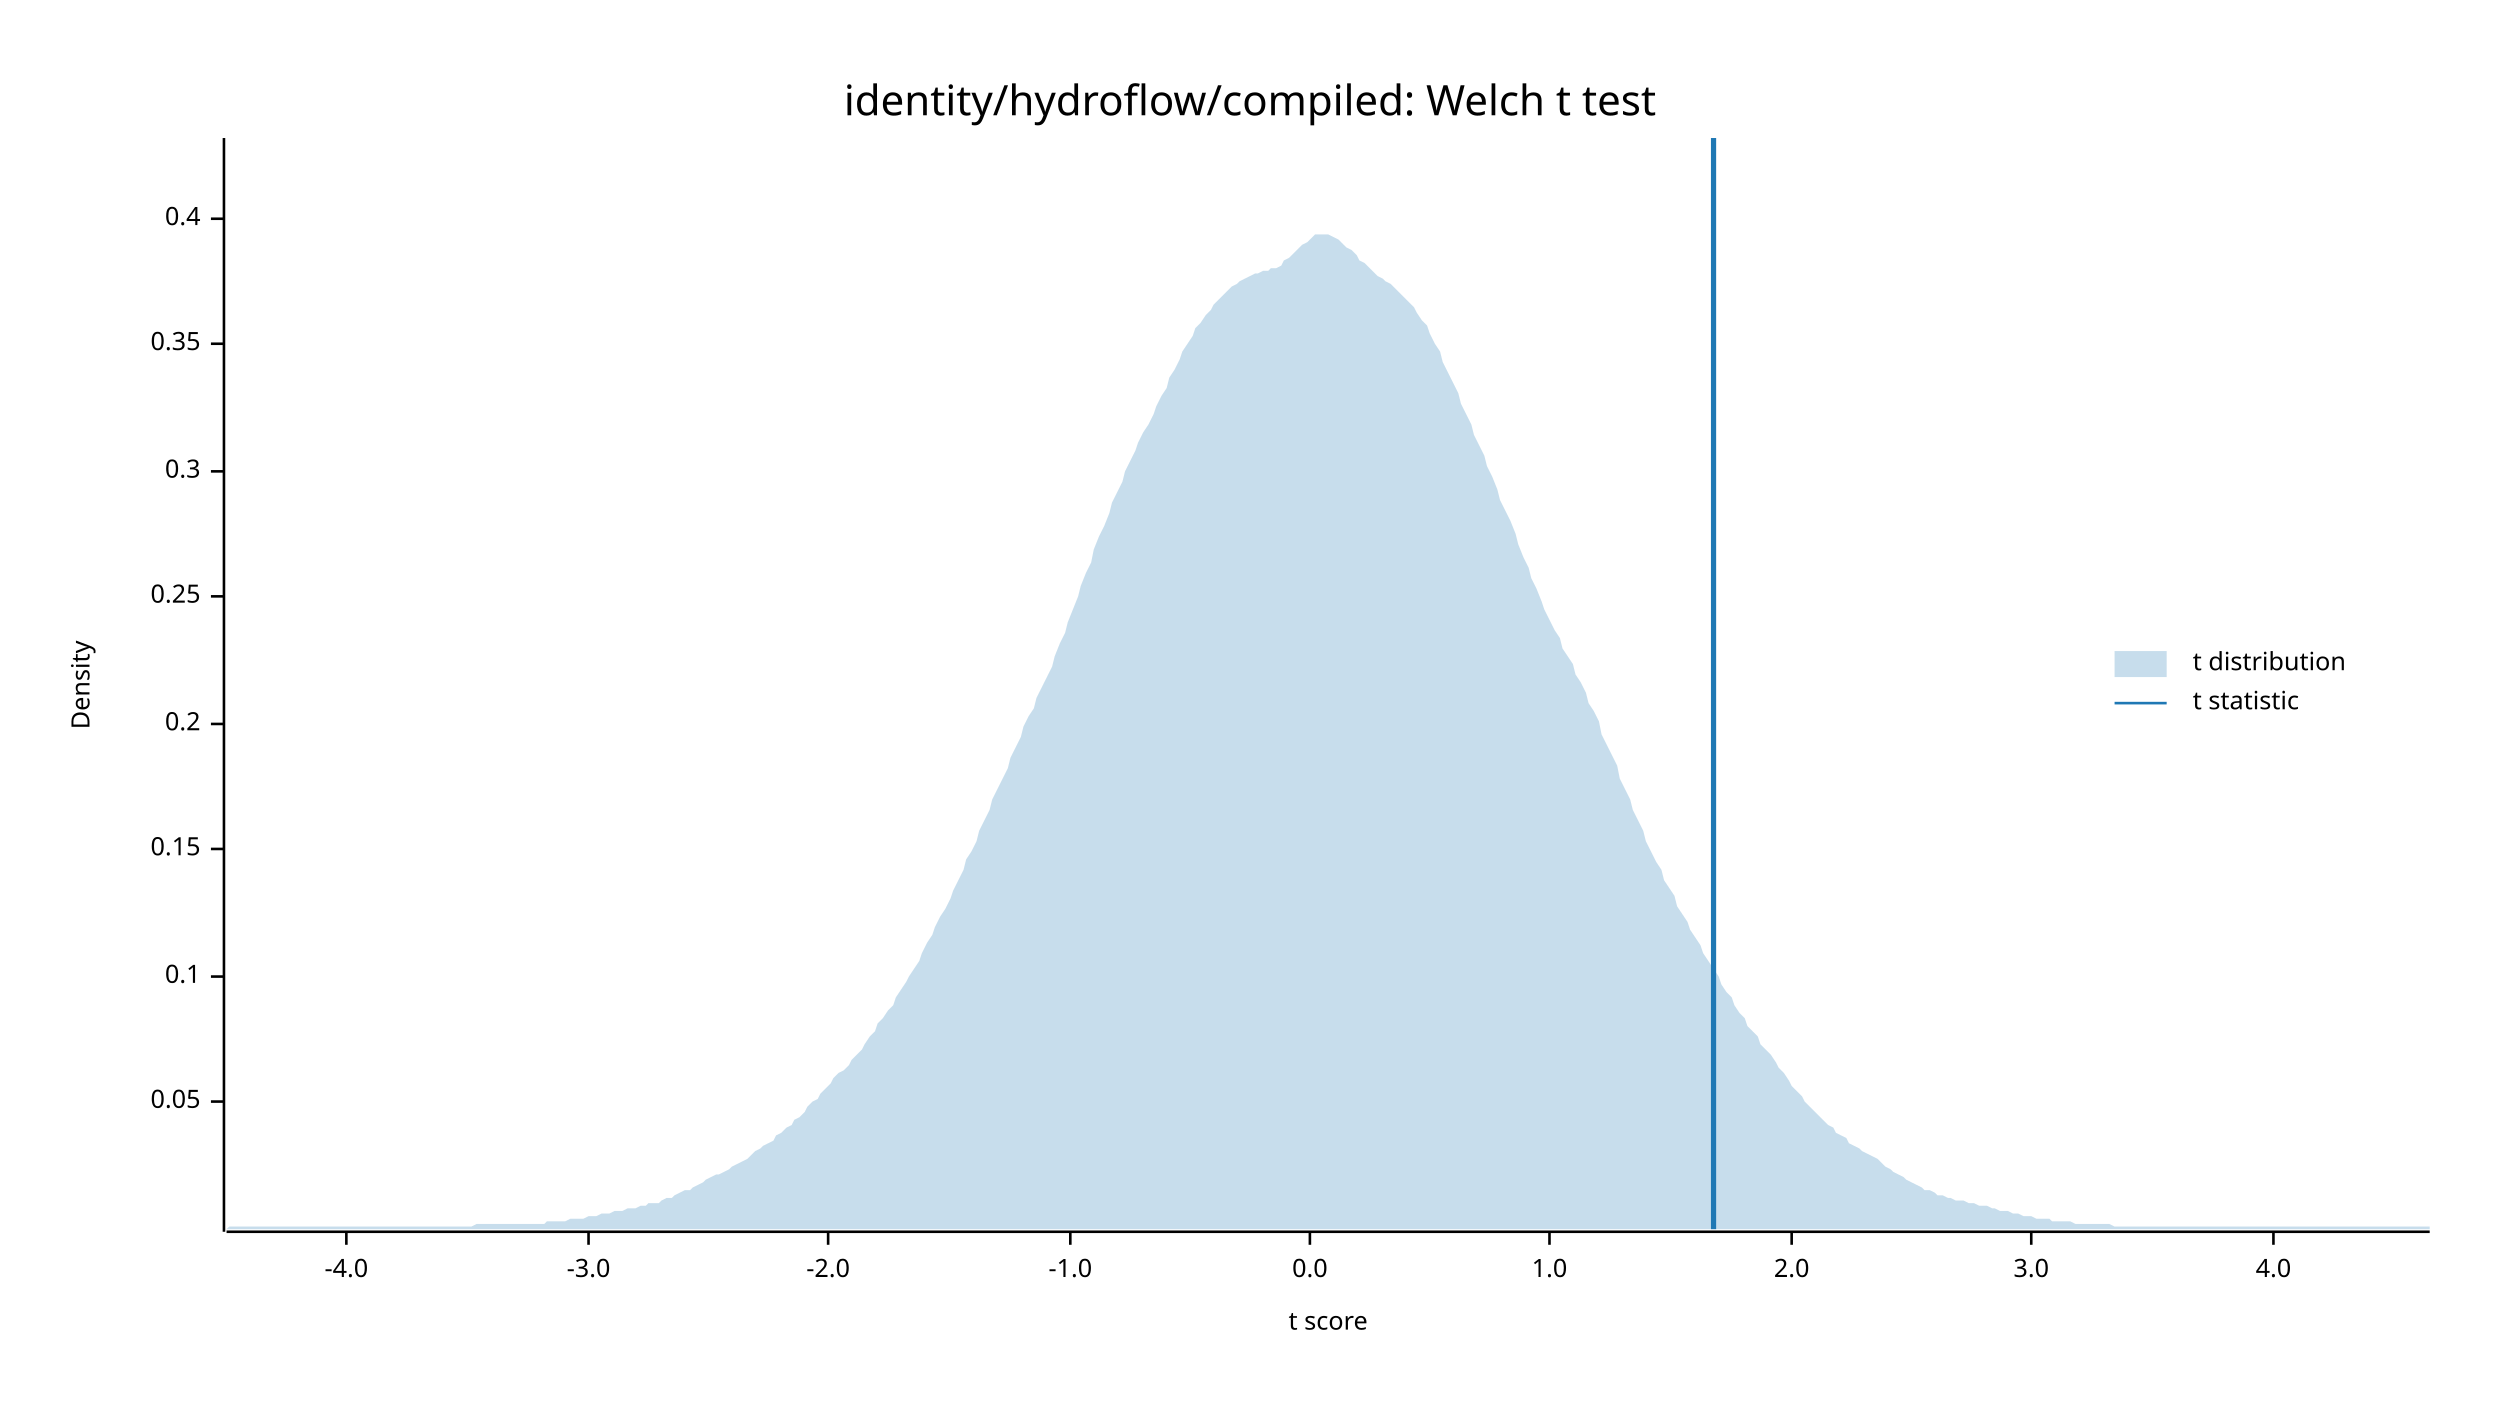
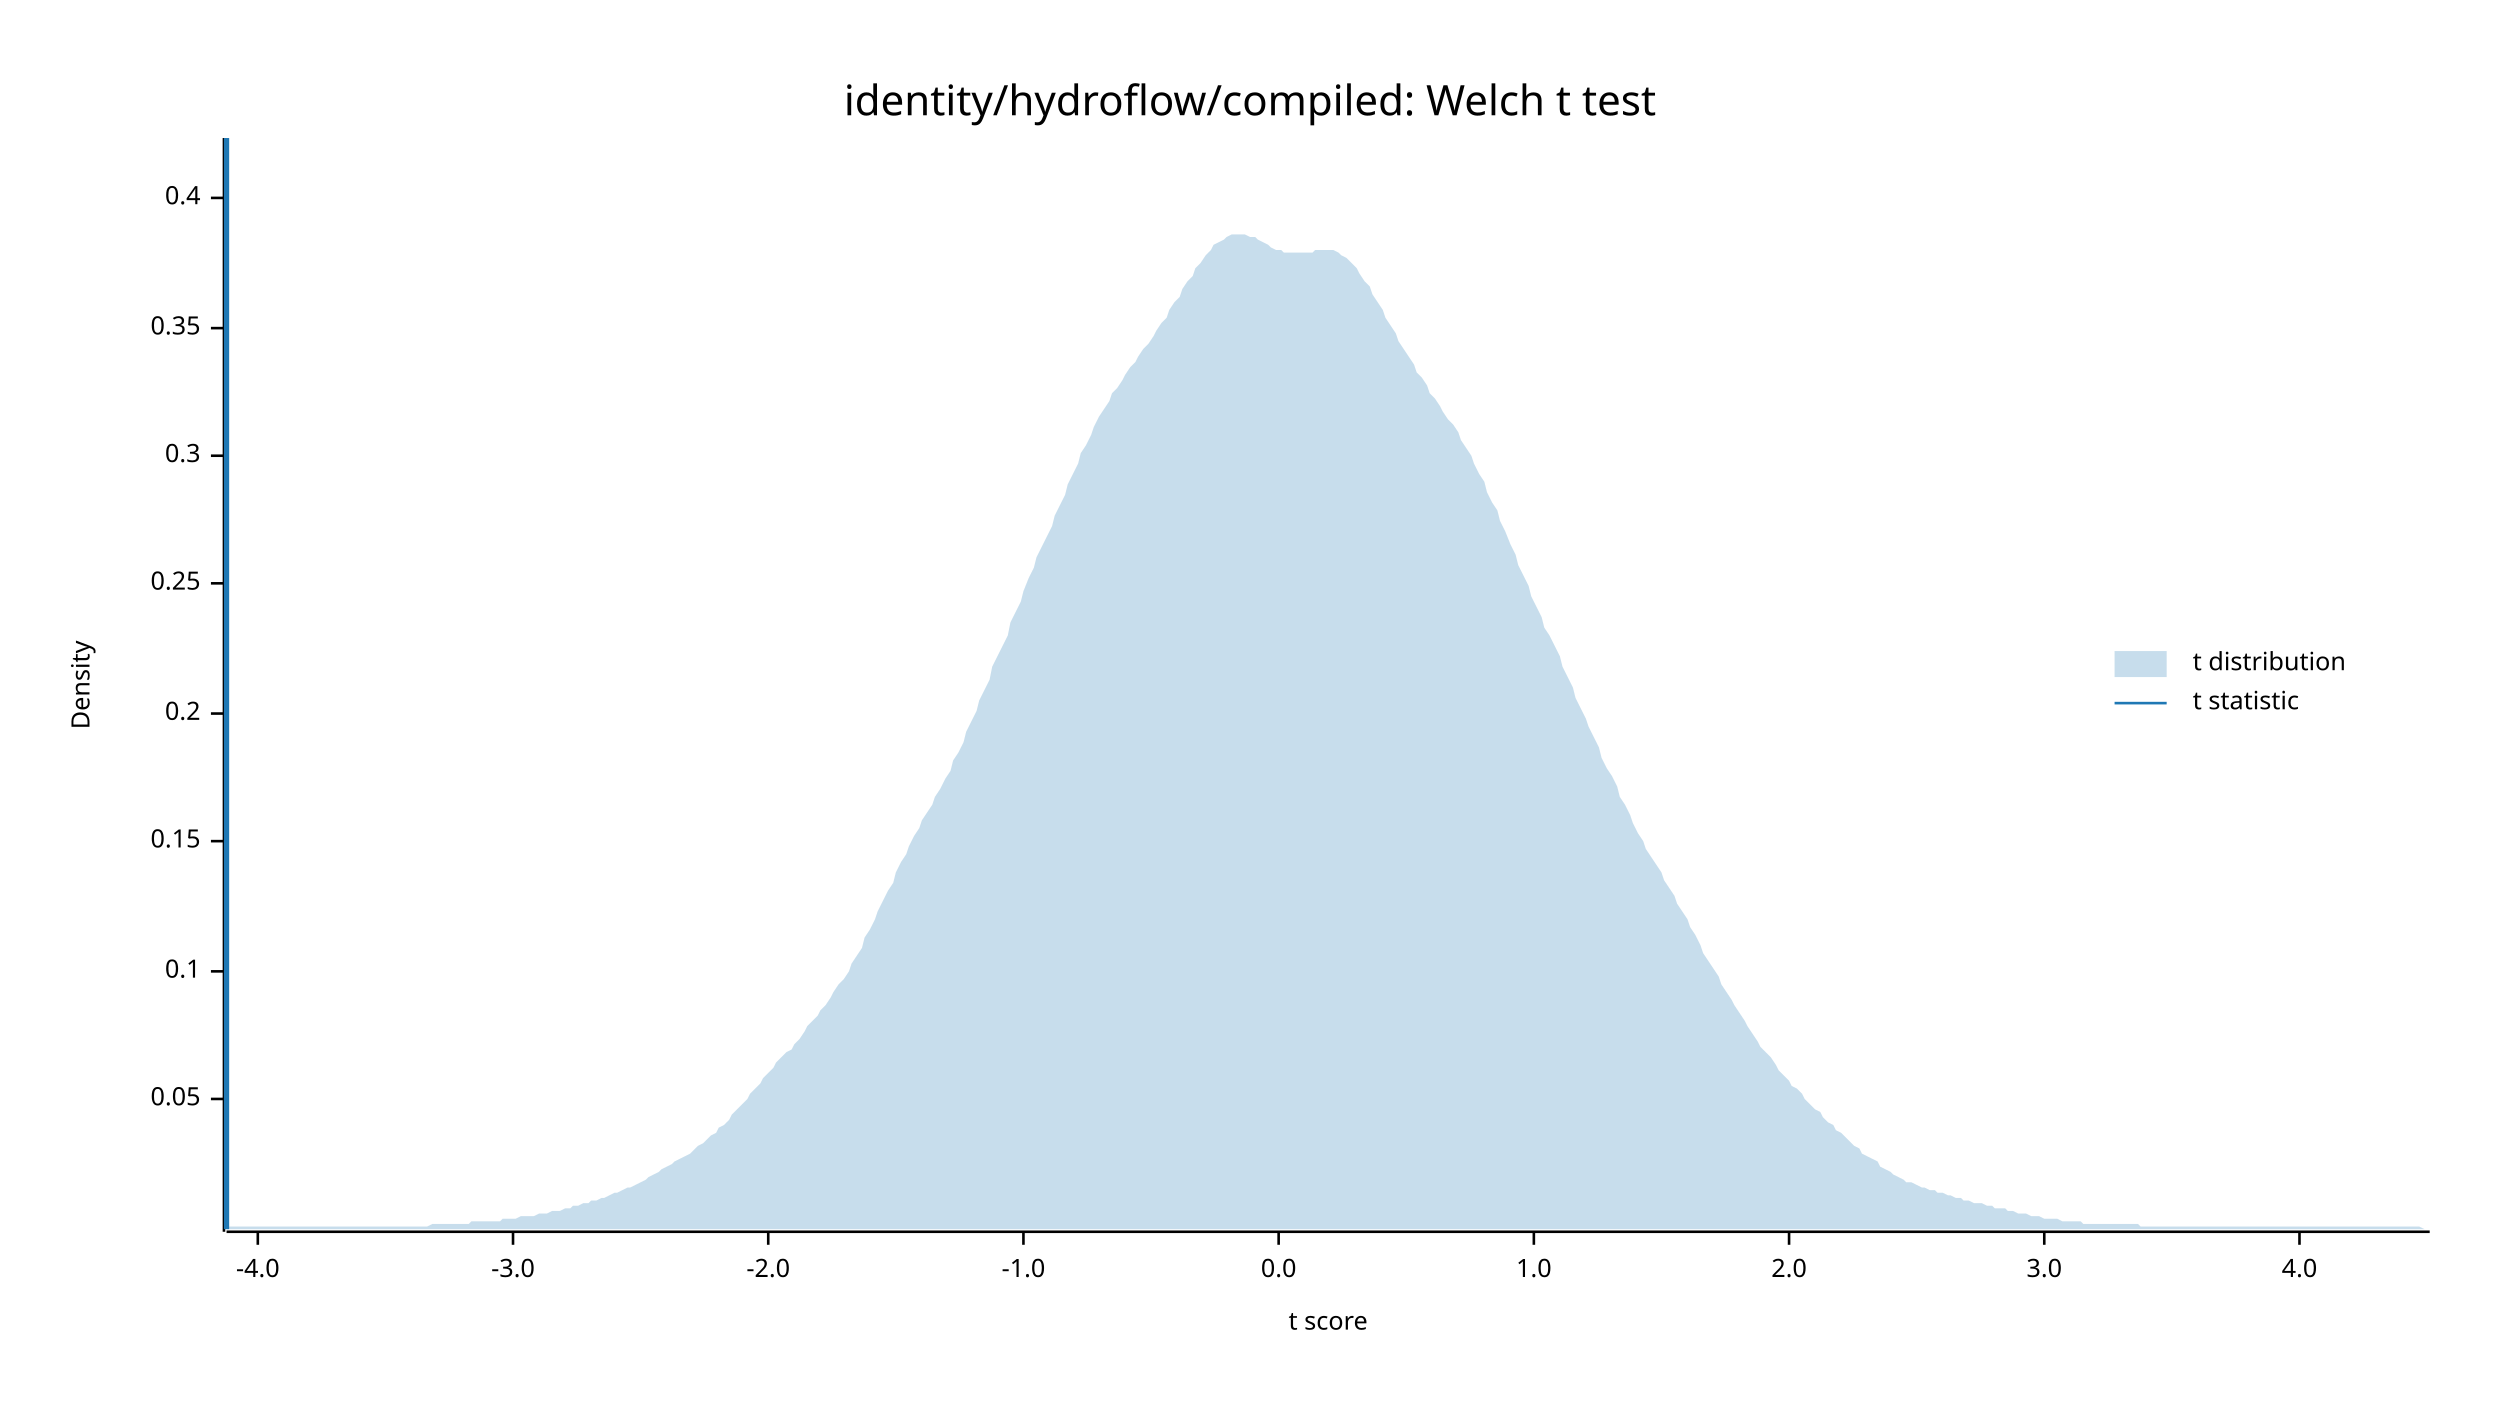
<svg xmlns="http://www.w3.org/2000/svg" width="960" height="540" viewBox="0 0 960 540">
  <text x="480" y="32" dy="0.76em" text-anchor="middle" font-family="sans-serif" font-size="16.129" opacity="1" fill="#000000">
identity/hydroflow/compiled: Welch t test
</text>
  <text x="27" y="263" dy="0.76em" text-anchor="middle" font-family="sans-serif" font-size="9.677" opacity="1" fill="#000000" transform="rotate(270, 27, 263)">
Density
</text>
  <text x="510" y="513" dy="-0.5ex" text-anchor="middle" font-family="sans-serif" font-size="9.677" opacity="1" fill="#000000">
t score
</text>
  <polyline fill="none" opacity="1" stroke="#000000" stroke-width="1" points="86,53 86,473 " />
-   <text x="77" y="423" dy="0.5ex" text-anchor="end" font-family="sans-serif" font-size="9.677" opacity="1" fill="#000000">
+   <text x="77" y="422" dy="0.5ex" text-anchor="end" font-family="sans-serif" font-size="9.677" opacity="1" fill="#000000">
0.05
</text>
-   <polyline fill="none" opacity="1" stroke="#000000" stroke-width="1" points="81,423 86,423 " />
-   <text x="77" y="375" dy="0.5ex" text-anchor="end" font-family="sans-serif" font-size="9.677" opacity="1" fill="#000000">
+   <polyline fill="none" opacity="1" stroke="#000000" stroke-width="1" points="81,422 86,422 " />
+   <text x="77" y="373" dy="0.5ex" text-anchor="end" font-family="sans-serif" font-size="9.677" opacity="1" fill="#000000">
0.1
</text>
-   <polyline fill="none" opacity="1" stroke="#000000" stroke-width="1" points="81,375 86,375 " />
-   <text x="77" y="326" dy="0.5ex" text-anchor="end" font-family="sans-serif" font-size="9.677" opacity="1" fill="#000000">
+   <polyline fill="none" opacity="1" stroke="#000000" stroke-width="1" points="81,373 86,373 " />
+   <text x="77" y="323" dy="0.5ex" text-anchor="end" font-family="sans-serif" font-size="9.677" opacity="1" fill="#000000">
0.15
</text>
-   <polyline fill="none" opacity="1" stroke="#000000" stroke-width="1" points="81,326 86,326 " />
-   <text x="77" y="278" dy="0.5ex" text-anchor="end" font-family="sans-serif" font-size="9.677" opacity="1" fill="#000000">
+   <polyline fill="none" opacity="1" stroke="#000000" stroke-width="1" points="81,323 86,323 " />
+   <text x="77" y="274" dy="0.5ex" text-anchor="end" font-family="sans-serif" font-size="9.677" opacity="1" fill="#000000">
0.2
</text>
-   <polyline fill="none" opacity="1" stroke="#000000" stroke-width="1" points="81,278 86,278 " />
-   <text x="77" y="229" dy="0.5ex" text-anchor="end" font-family="sans-serif" font-size="9.677" opacity="1" fill="#000000">
+   <polyline fill="none" opacity="1" stroke="#000000" stroke-width="1" points="81,274 86,274 " />
+   <text x="77" y="224" dy="0.5ex" text-anchor="end" font-family="sans-serif" font-size="9.677" opacity="1" fill="#000000">
0.25
</text>
-   <polyline fill="none" opacity="1" stroke="#000000" stroke-width="1" points="81,229 86,229 " />
-   <text x="77" y="181" dy="0.5ex" text-anchor="end" font-family="sans-serif" font-size="9.677" opacity="1" fill="#000000">
+   <polyline fill="none" opacity="1" stroke="#000000" stroke-width="1" points="81,224 86,224 " />
+   <text x="77" y="175" dy="0.5ex" text-anchor="end" font-family="sans-serif" font-size="9.677" opacity="1" fill="#000000">
0.3
</text>
-   <polyline fill="none" opacity="1" stroke="#000000" stroke-width="1" points="81,181 86,181 " />
-   <text x="77" y="132" dy="0.5ex" text-anchor="end" font-family="sans-serif" font-size="9.677" opacity="1" fill="#000000">
+   <polyline fill="none" opacity="1" stroke="#000000" stroke-width="1" points="81,175 86,175 " />
+   <text x="77" y="126" dy="0.5ex" text-anchor="end" font-family="sans-serif" font-size="9.677" opacity="1" fill="#000000">
0.35
</text>
-   <polyline fill="none" opacity="1" stroke="#000000" stroke-width="1" points="81,132 86,132 " />
-   <text x="77" y="84" dy="0.5ex" text-anchor="end" font-family="sans-serif" font-size="9.677" opacity="1" fill="#000000">
+   <polyline fill="none" opacity="1" stroke="#000000" stroke-width="1" points="81,126 86,126 " />
+   <text x="77" y="76" dy="0.5ex" text-anchor="end" font-family="sans-serif" font-size="9.677" opacity="1" fill="#000000">
0.4
</text>
-   <polyline fill="none" opacity="1" stroke="#000000" stroke-width="1" points="81,84 86,84 " />
+   <polyline fill="none" opacity="1" stroke="#000000" stroke-width="1" points="81,76 86,76 " />
  <polyline fill="none" opacity="1" stroke="#000000" stroke-width="1" points="87,473 933,473 " />
-   <text x="133" y="483" dy="0.76em" text-anchor="middle" font-family="sans-serif" font-size="9.677" opacity="1" fill="#000000">
+   <text x="99" y="483" dy="0.76em" text-anchor="middle" font-family="sans-serif" font-size="9.677" opacity="1" fill="#000000">
-4.0
</text>
-   <polyline fill="none" opacity="1" stroke="#000000" stroke-width="1" points="133,473 133,478 " />
-   <text x="226" y="483" dy="0.76em" text-anchor="middle" font-family="sans-serif" font-size="9.677" opacity="1" fill="#000000">
+   <polyline fill="none" opacity="1" stroke="#000000" stroke-width="1" points="99,473 99,478 " />
+   <text x="197" y="483" dy="0.76em" text-anchor="middle" font-family="sans-serif" font-size="9.677" opacity="1" fill="#000000">
-3.0
</text>
-   <polyline fill="none" opacity="1" stroke="#000000" stroke-width="1" points="226,473 226,478 " />
-   <text x="318" y="483" dy="0.76em" text-anchor="middle" font-family="sans-serif" font-size="9.677" opacity="1" fill="#000000">
+   <polyline fill="none" opacity="1" stroke="#000000" stroke-width="1" points="197,473 197,478 " />
+   <text x="295" y="483" dy="0.76em" text-anchor="middle" font-family="sans-serif" font-size="9.677" opacity="1" fill="#000000">
-2.0
</text>
-   <polyline fill="none" opacity="1" stroke="#000000" stroke-width="1" points="318,473 318,478 " />
-   <text x="411" y="483" dy="0.76em" text-anchor="middle" font-family="sans-serif" font-size="9.677" opacity="1" fill="#000000">
+   <polyline fill="none" opacity="1" stroke="#000000" stroke-width="1" points="295,473 295,478 " />
+   <text x="393" y="483" dy="0.76em" text-anchor="middle" font-family="sans-serif" font-size="9.677" opacity="1" fill="#000000">
-1.0
</text>
-   <polyline fill="none" opacity="1" stroke="#000000" stroke-width="1" points="411,473 411,478 " />
-   <text x="503" y="483" dy="0.76em" text-anchor="middle" font-family="sans-serif" font-size="9.677" opacity="1" fill="#000000">
+   <polyline fill="none" opacity="1" stroke="#000000" stroke-width="1" points="393,473 393,478 " />
+   <text x="491" y="483" dy="0.76em" text-anchor="middle" font-family="sans-serif" font-size="9.677" opacity="1" fill="#000000">
0.0
</text>
-   <polyline fill="none" opacity="1" stroke="#000000" stroke-width="1" points="503,473 503,478 " />
-   <text x="595" y="483" dy="0.76em" text-anchor="middle" font-family="sans-serif" font-size="9.677" opacity="1" fill="#000000">
+   <polyline fill="none" opacity="1" stroke="#000000" stroke-width="1" points="491,473 491,478 " />
+   <text x="589" y="483" dy="0.76em" text-anchor="middle" font-family="sans-serif" font-size="9.677" opacity="1" fill="#000000">
1.0
</text>
-   <polyline fill="none" opacity="1" stroke="#000000" stroke-width="1" points="595,473 595,478 " />
-   <text x="688" y="483" dy="0.76em" text-anchor="middle" font-family="sans-serif" font-size="9.677" opacity="1" fill="#000000">
+   <polyline fill="none" opacity="1" stroke="#000000" stroke-width="1" points="589,473 589,478 " />
+   <text x="687" y="483" dy="0.76em" text-anchor="middle" font-family="sans-serif" font-size="9.677" opacity="1" fill="#000000">
2.0
</text>
-   <polyline fill="none" opacity="1" stroke="#000000" stroke-width="1" points="688,473 688,478 " />
-   <text x="780" y="483" dy="0.76em" text-anchor="middle" font-family="sans-serif" font-size="9.677" opacity="1" fill="#000000">
+   <polyline fill="none" opacity="1" stroke="#000000" stroke-width="1" points="687,473 687,478 " />
+   <text x="785" y="483" dy="0.76em" text-anchor="middle" font-family="sans-serif" font-size="9.677" opacity="1" fill="#000000">
3.0
</text>
-   <polyline fill="none" opacity="1" stroke="#000000" stroke-width="1" points="780,473 780,478 " />
-   <text x="873" y="483" dy="0.76em" text-anchor="middle" font-family="sans-serif" font-size="9.677" opacity="1" fill="#000000">
+   <polyline fill="none" opacity="1" stroke="#000000" stroke-width="1" points="785,473 785,478 " />
+   <text x="883" y="483" dy="0.76em" text-anchor="middle" font-family="sans-serif" font-size="9.677" opacity="1" fill="#000000">
4.0
</text>
-   <polyline fill="none" opacity="1" stroke="#000000" stroke-width="1" points="873,473 873,478 " />
-   <polygon opacity="0.25" fill="#1F78B4" points="87,472 88,471 90,471 92,471 93,471 95,471 97,471 98,471 100,471 102,471 103,471 105,471 107,471 109,471 110,471 112,471 114,471 115,471 117,471 119,471 120,471 122,471 124,471 125,471 127,471 129,471 131,471 132,471 134,471 136,471 137,471 139,471 141,471 142,471 144,471 146,471 148,471 149,471 151,471 153,471 154,471 156,471 158,471 159,471 161,471 163,471 164,471 166,471 168,471 170,471 171,471 173,471 175,471 176,471 178,471 180,471 181,471 183,470 185,470 187,470 188,470 190,470 192,470 193,470 195,470 197,470 198,470 200,470 202,470 203,470 205,470 207,470 209,470 210,469 212,469 214,469 215,469 217,469 219,468 220,468 222,468 224,468 226,467 227,467 229,467 231,466 232,466 234,466 236,465 237,465 239,465 241,464 242,464 244,464 246,463 248,463 249,462 251,462 253,462 254,461 256,460 258,460 259,459 261,458 263,457 265,457 266,456 268,455 270,454 271,453 273,452 275,451 276,451 278,450 280,449 281,448 283,447 285,446 287,445 288,444 290,442 292,441 293,440 295,439 297,438 298,436 300,435 302,433 304,432 305,430 307,429 309,427 310,425 312,423 314,422 315,420 317,418 319,416 320,414 322,412 324,411 326,409 327,407 329,405 331,403 332,401 334,398 336,396 337,393 339,391 341,388 343,386 344,383 346,380 348,377 349,375 351,372 353,369 354,366 356,362 358,359 359,356 361,352 363,349 365,345 366,342 368,338 370,334 371,330 373,327 375,323 376,319 378,315 380,311 381,307 383,303 385,299 387,295 388,291 390,287 392,283 393,279 395,275 397,272 398,268 400,264 402,260 404,256 405,252 407,247 409,243 410,239 412,234 414,229 415,225 417,220 419,216 420,211 422,206 424,202 426,197 427,193 429,189 431,185 432,181 434,177 436,173 437,170 439,166 441,163 443,159 444,156 446,152 448,149 449,145 451,142 453,138 454,135 456,132 458,129 459,126 461,124 463,121 465,119 466,117 468,115 470,113 471,112 473,110 475,109 476,108 478,107 480,106 482,105 483,105 485,104 487,104 488,103 490,103 492,102 493,100 495,99 497,97 498,96 500,94 502,93 504,91 505,90 507,90 509,90 510,90 512,91 514,92 515,93 517,95 519,96 521,98 522,100 524,101 526,103 527,104 529,106 531,107 532,108 534,109 536,111 537,112 539,114 541,116 543,118 544,120 546,123 548,125 549,128 551,132 553,135 554,139 556,143 558,147 560,151 561,155 563,159 565,163 566,167 568,171 570,175 571,179 573,183 575,188 576,192 578,196 580,200 582,205 583,209 585,214 587,218 588,222 590,226 592,231 593,234 595,238 597,242 599,245 600,249 602,252 604,255 605,259 607,262 609,266 610,270 612,273 614,277 615,282 617,286 619,290 621,294 622,299 624,303 626,307 627,311 629,315 631,319 632,323 634,327 636,331 638,334 639,338 641,341 643,344 644,348 646,351 648,354 649,357 651,360 653,363 654,366 656,369 658,372 660,375 661,378 663,381 665,383 666,386 668,389 670,391 671,394 673,396 675,398 676,401 678,403 680,405 682,408 683,410 685,412 687,415 688,417 690,419 692,421 693,423 695,425 697,427 699,429 700,430 702,432 704,433 705,435 707,436 709,437 710,439 712,440 714,441 715,442 717,443 719,444 721,445 722,446 724,448 726,449 727,450 729,451 731,452 732,453 734,454 736,455 738,456 739,457 741,457 743,458 744,459 746,459 748,460 749,460 751,461 753,461 754,461 756,462 758,462 760,463 761,463 763,463 765,464 766,464 768,465 770,465 771,465 773,466 775,466 777,467 778,467 780,467 782,468 783,468 785,468 787,468 788,469 790,469 792,469 793,469 795,469 797,470 799,470 800,470 802,470 804,470 805,470 807,470 809,470 810,470 812,471 814,471 816,471 817,471 819,471 821,471 822,471 824,471 826,471 827,471 829,471 831,471 832,471 834,471 836,471 838,471 839,471 841,471 843,471 844,471 846,471 848,471 849,471 851,471 853,471 855,471 856,471 858,471 860,471 861,471 863,471 865,471 866,471 868,471 870,471 871,471 873,471 875,471 877,471 878,471 880,471 882,471 883,471 885,471 887,471 888,471 890,471 892,471 894,471 895,471 897,471 899,471 900,471 902,471 904,471 905,471 907,471 909,471 910,471 912,471 914,471 916,471 917,471 919,471 921,471 922,471 924,471 926,471 927,471 929,471 931,471 933,471 933,472 87,472 " />
-   <polyline fill="none" opacity="1" stroke="#1F78B4" stroke-width="2" points="658,472 658,53 " />
+   <polyline fill="none" opacity="1" stroke="#000000" stroke-width="1" points="883,473 883,478 " />
+   <polygon opacity="0.25" fill="#1F78B4" points="87,472 88,471 90,471 92,471 93,471 95,471 97,471 98,471 100,471 102,471 103,471 105,471 107,471 109,471 110,471 112,471 114,471 115,471 117,471 119,471 120,471 122,471 124,471 125,471 127,471 129,471 131,471 132,471 134,471 136,471 137,471 139,471 141,471 142,471 144,471 146,471 148,471 149,471 151,471 153,471 154,471 156,471 158,471 159,471 161,471 163,471 164,471 166,470 168,470 170,470 171,470 173,470 175,470 176,470 178,470 180,470 181,469 183,469 185,469 187,469 188,469 190,469 192,469 193,468 195,468 197,468 198,468 200,467 202,467 203,467 205,467 207,466 209,466 210,466 212,465 214,465 215,465 217,464 219,464 220,463 222,463 224,462 226,462 227,461 229,461 231,460 232,460 234,459 236,458 237,458 239,457 241,456 242,456 244,455 246,454 248,453 249,452 251,451 253,450 254,449 256,448 258,447 259,446 261,445 263,444 265,443 266,442 268,440 270,439 271,438 273,436 275,435 276,433 278,432 280,430 281,428 283,426 285,424 287,422 288,420 290,418 292,416 293,414 295,412 297,410 298,408 300,406 302,404 304,403 305,401 307,399 309,396 310,394 312,392 314,390 315,388 317,386 319,383 320,381 322,378 324,376 326,373 327,370 329,367 331,364 332,360 334,357 336,353 337,350 339,346 341,342 343,339 344,335 346,331 348,328 349,325 351,321 353,318 354,315 356,312 358,309 359,306 361,303 363,299 365,296 366,292 368,289 370,285 371,281 373,277 375,273 376,269 378,265 380,261 381,256 383,252 385,248 387,244 388,239 390,235 392,231 393,227 395,222 397,218 398,214 400,210 402,206 404,202 405,198 407,194 409,190 410,186 412,182 414,178 415,174 417,171 419,167 420,164 422,160 424,157 426,154 427,151 429,149 431,146 432,144 434,141 436,139 437,137 439,134 441,132 443,129 444,127 446,124 448,122 449,119 451,116 453,114 454,111 456,108 458,106 459,103 461,101 463,98 465,96 466,94 468,93 470,92 471,91 473,90 475,90 476,90 478,90 480,91 482,91 483,92 485,93 487,94 488,95 490,96 492,96 493,97 495,97 497,97 498,97 500,97 502,97 504,97 505,96 507,96 509,96 510,96 512,96 514,97 515,98 517,99 519,101 521,103 522,105 524,108 526,110 527,113 529,116 531,119 532,122 534,125 536,128 537,131 539,134 541,137 543,140 544,143 546,145 548,148 549,151 551,153 553,156 554,158 556,161 558,163 560,166 561,169 563,172 565,175 566,178 568,182 570,185 571,189 573,193 575,196 576,200 578,204 580,209 582,213 583,217 585,221 587,225 588,229 590,233 592,237 593,241 595,244 597,248 599,252 600,256 602,260 604,264 605,268 607,272 609,276 610,279 612,283 614,287 615,291 617,295 619,298 621,302 622,306 624,309 626,313 627,316 629,320 631,323 632,326 634,329 636,332 638,335 639,338 641,341 643,344 644,347 646,350 648,353 649,356 651,359 653,363 654,366 656,369 658,372 660,375 661,378 663,381 665,384 666,386 668,389 670,392 671,394 673,397 675,400 676,402 678,404 680,406 682,409 683,411 685,413 687,415 688,417 690,418 692,420 693,422 695,424 697,426 699,427 700,429 702,431 704,432 705,434 707,435 709,437 710,438 712,440 714,441 715,443 717,444 719,445 721,446 722,448 724,449 726,450 727,451 729,452 731,453 732,454 734,454 736,455 738,456 739,456 741,457 743,457 744,458 746,458 748,459 749,459 751,460 753,460 754,461 756,461 758,462 760,462 761,462 763,463 765,463 766,464 768,464 770,464 771,465 773,465 775,466 777,466 778,466 780,467 782,467 783,467 785,468 787,468 788,468 790,468 792,469 793,469 795,469 797,469 799,469 800,470 802,470 804,470 805,470 807,470 809,470 810,470 812,470 814,470 816,470 817,470 819,470 821,470 822,471 824,471 826,471 827,471 829,471 831,471 832,471 834,471 836,471 838,471 839,471 841,471 843,471 844,471 846,471 848,471 849,471 851,471 853,471 855,471 856,471 858,471 860,471 861,471 863,471 865,471 866,471 868,471 870,471 871,471 873,471 875,471 877,471 878,471 880,471 882,471 883,471 885,471 887,471 888,471 890,471 892,471 894,471 895,471 897,471 899,471 900,471 902,471 904,471 905,471 907,471 909,471 910,471 912,471 914,471 916,471 917,471 919,471 921,471 922,471 924,471 926,471 927,471 929,471 931,472 933,472 933,472 87,472 " />
+   <polyline fill="none" opacity="1" stroke="#1F78B4" stroke-width="2" points="87,472 87,53 " />
  <text x="842" y="250" dy="0.76em" text-anchor="start" font-family="sans-serif" font-size="9.677" opacity="1" fill="#000000">
t distribution
</text>
  <text x="842" y="265" dy="0.76em" text-anchor="start" font-family="sans-serif" font-size="9.677" opacity="1" fill="#000000">
t statistic
</text>
  <rect x="812" y="250" width="20" height="10" opacity="0.25" fill="#1F78B4" stroke="none" />
  <polyline fill="none" opacity="1" stroke="#1F78B4" stroke-width="1" points="812,270 832,270 " />
</svg>
